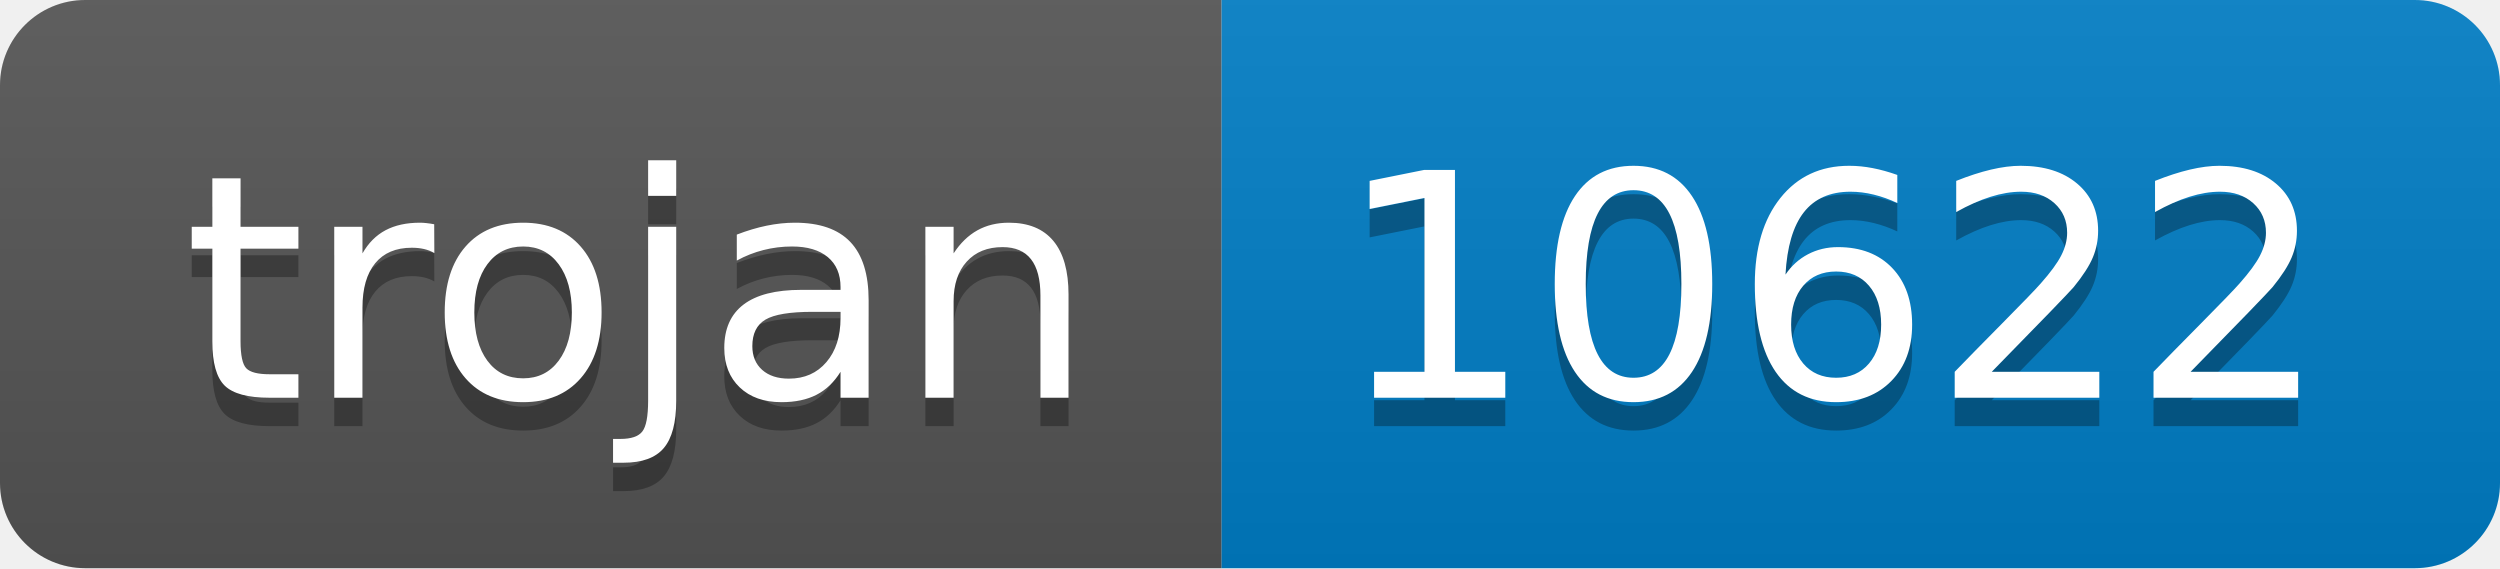
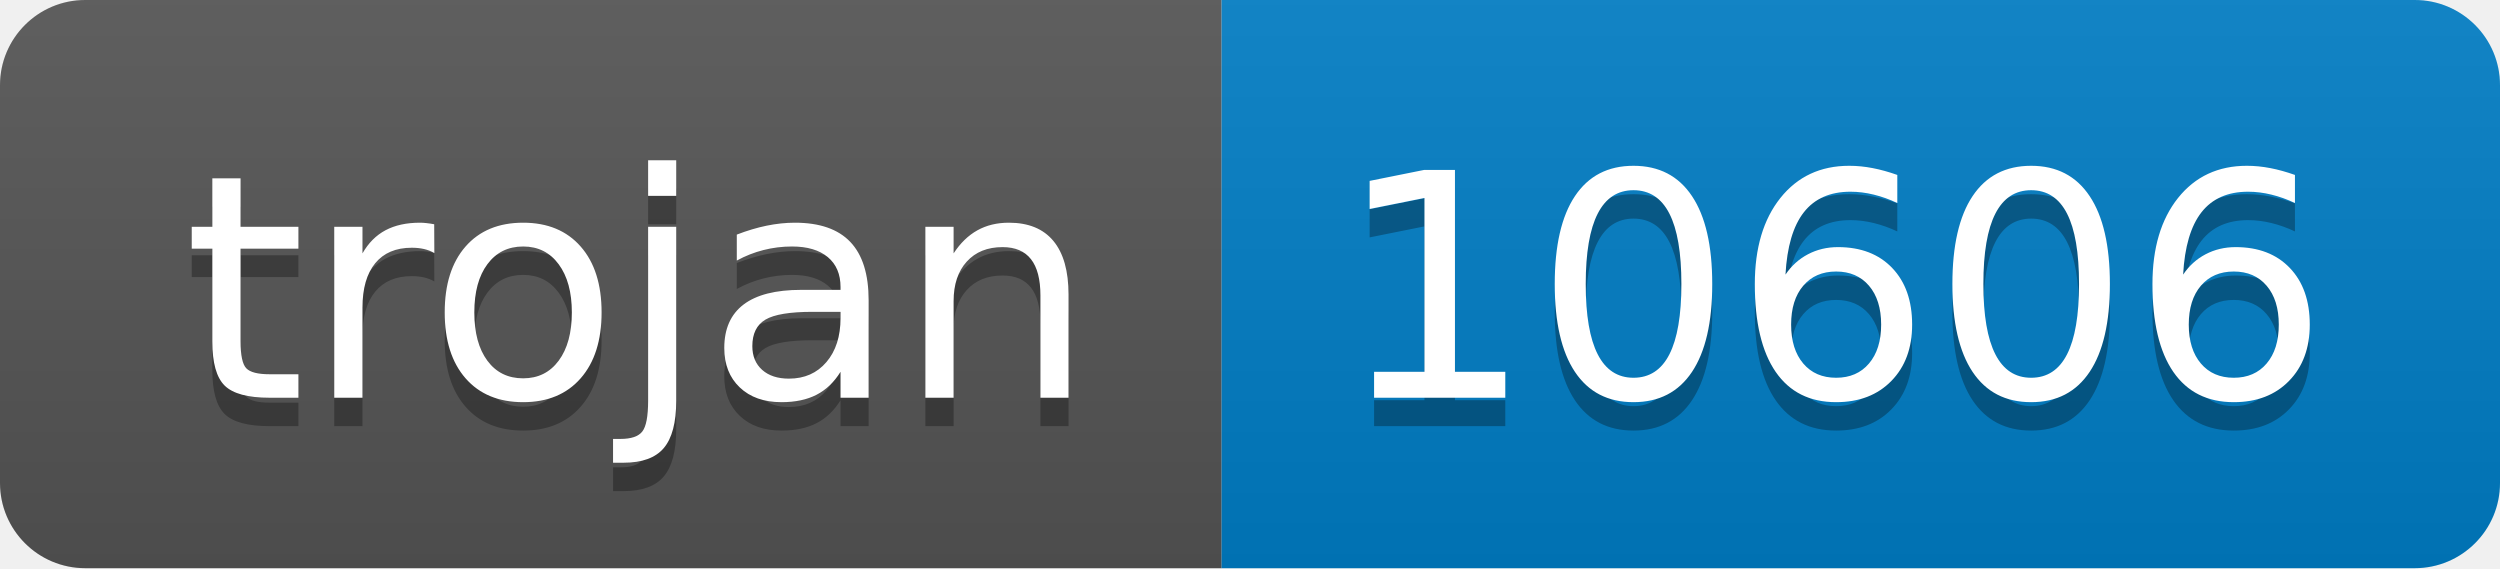
- <svg xmlns="http://www.w3.org/2000/svg" width="88" height="20" role="img" aria-label="trojan: 10622">
+ <svg xmlns="http://www.w3.org/2000/svg" width="88" height="20" role="img" aria-label="trojan: 10606">
  <linearGradient id="s" x2="0" y2="100%">
    <stop offset="0" stop-color="#bbb" stop-opacity=".1" />
    <stop offset="1" stop-opacity=".1" />
  </linearGradient>
  <clipPath id="r">
    <rect width="88" height="20" rx="3" fill="#fff" />
  </clipPath>
  <g clip-path="url(#r)">
    <rect width="43" height="20" fill="#555" />
    <rect x="43" width="45" height="20" fill="#007ec6" />
    <rect width="88" height="20" fill="url(#s)" />
  </g>
  <g fill="#fff" text-anchor="middle" font-family="Verdana,Geneva,DejaVu Sans,sans-serif" text-rendering="geometricPrecision" font-size="110">
    <text aria-hidden="true" x="225" y="150" fill="#010101" fill-opacity=".3" transform="scale(.1)" textLength="330">trojan</text>
    <text x="225" y="140" transform="scale(.1)" fill="#fff" textLength="330">trojan</text>
-     <text aria-hidden="true" x="645" y="150" fill="#010101" fill-opacity=".3" transform="scale(.1)" textLength="350">10622</text>
-     <text x="645" y="140" transform="scale(.1)" fill="#fff" textLength="350">10622</text>
+     <text aria-hidden="true" x="645" y="150" fill="#010101" fill-opacity=".3" transform="scale(.1)" textLength="350">10606</text>
+     <text x="645" y="140" transform="scale(.1)" fill="#fff" textLength="350">10606</text>
  </g>
</svg>
